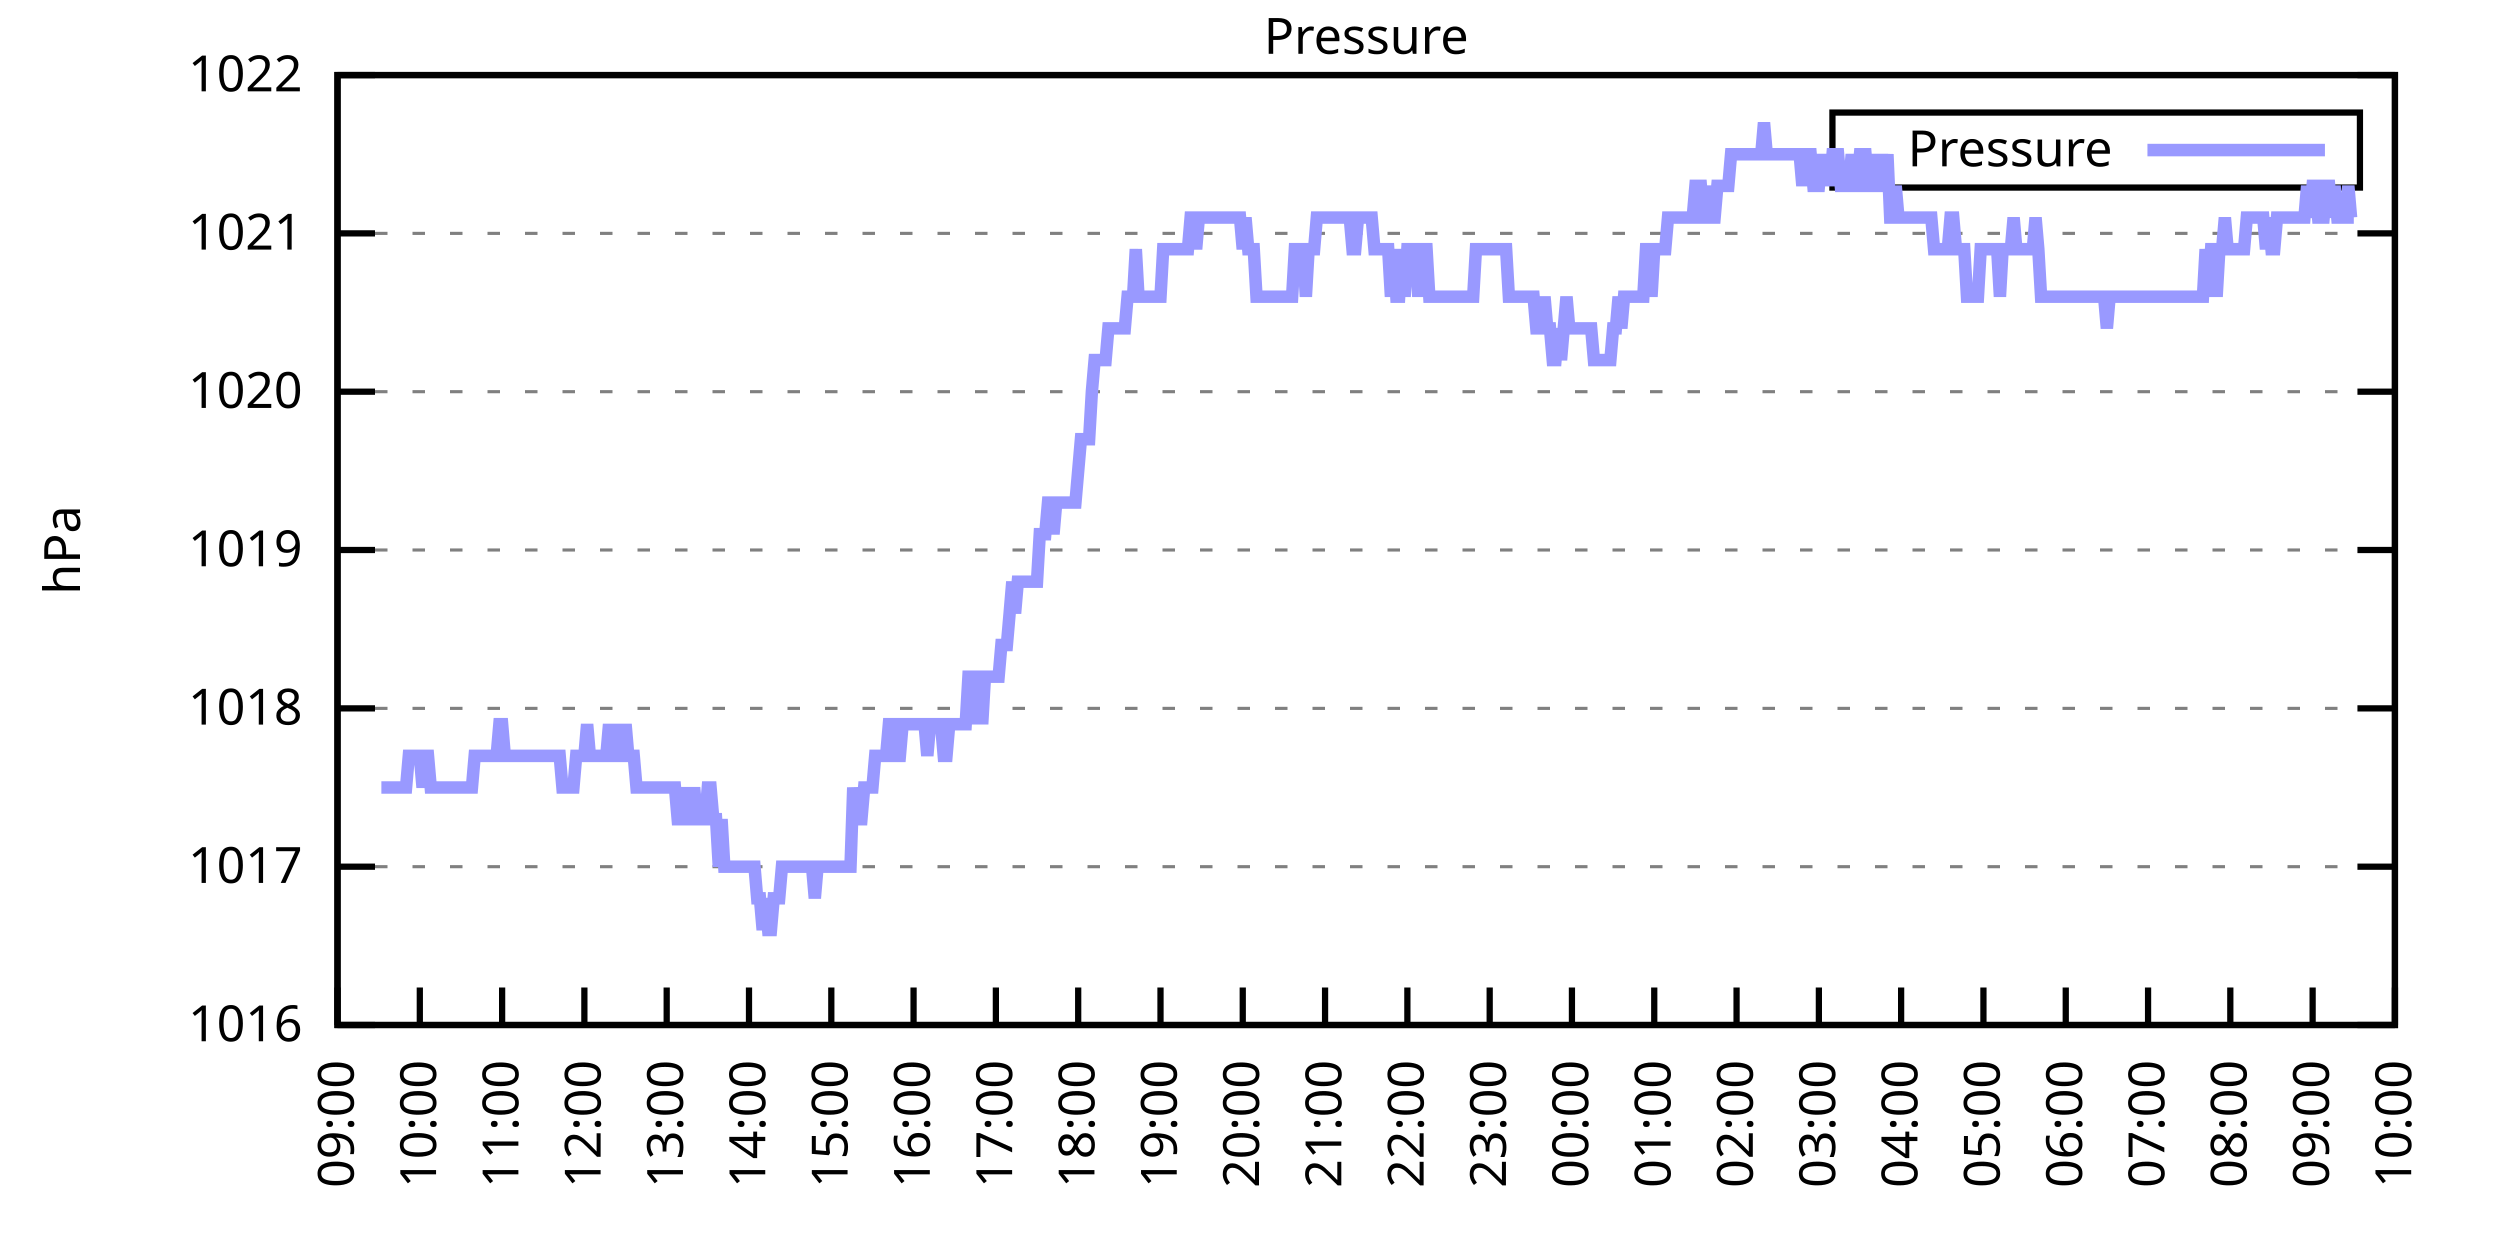
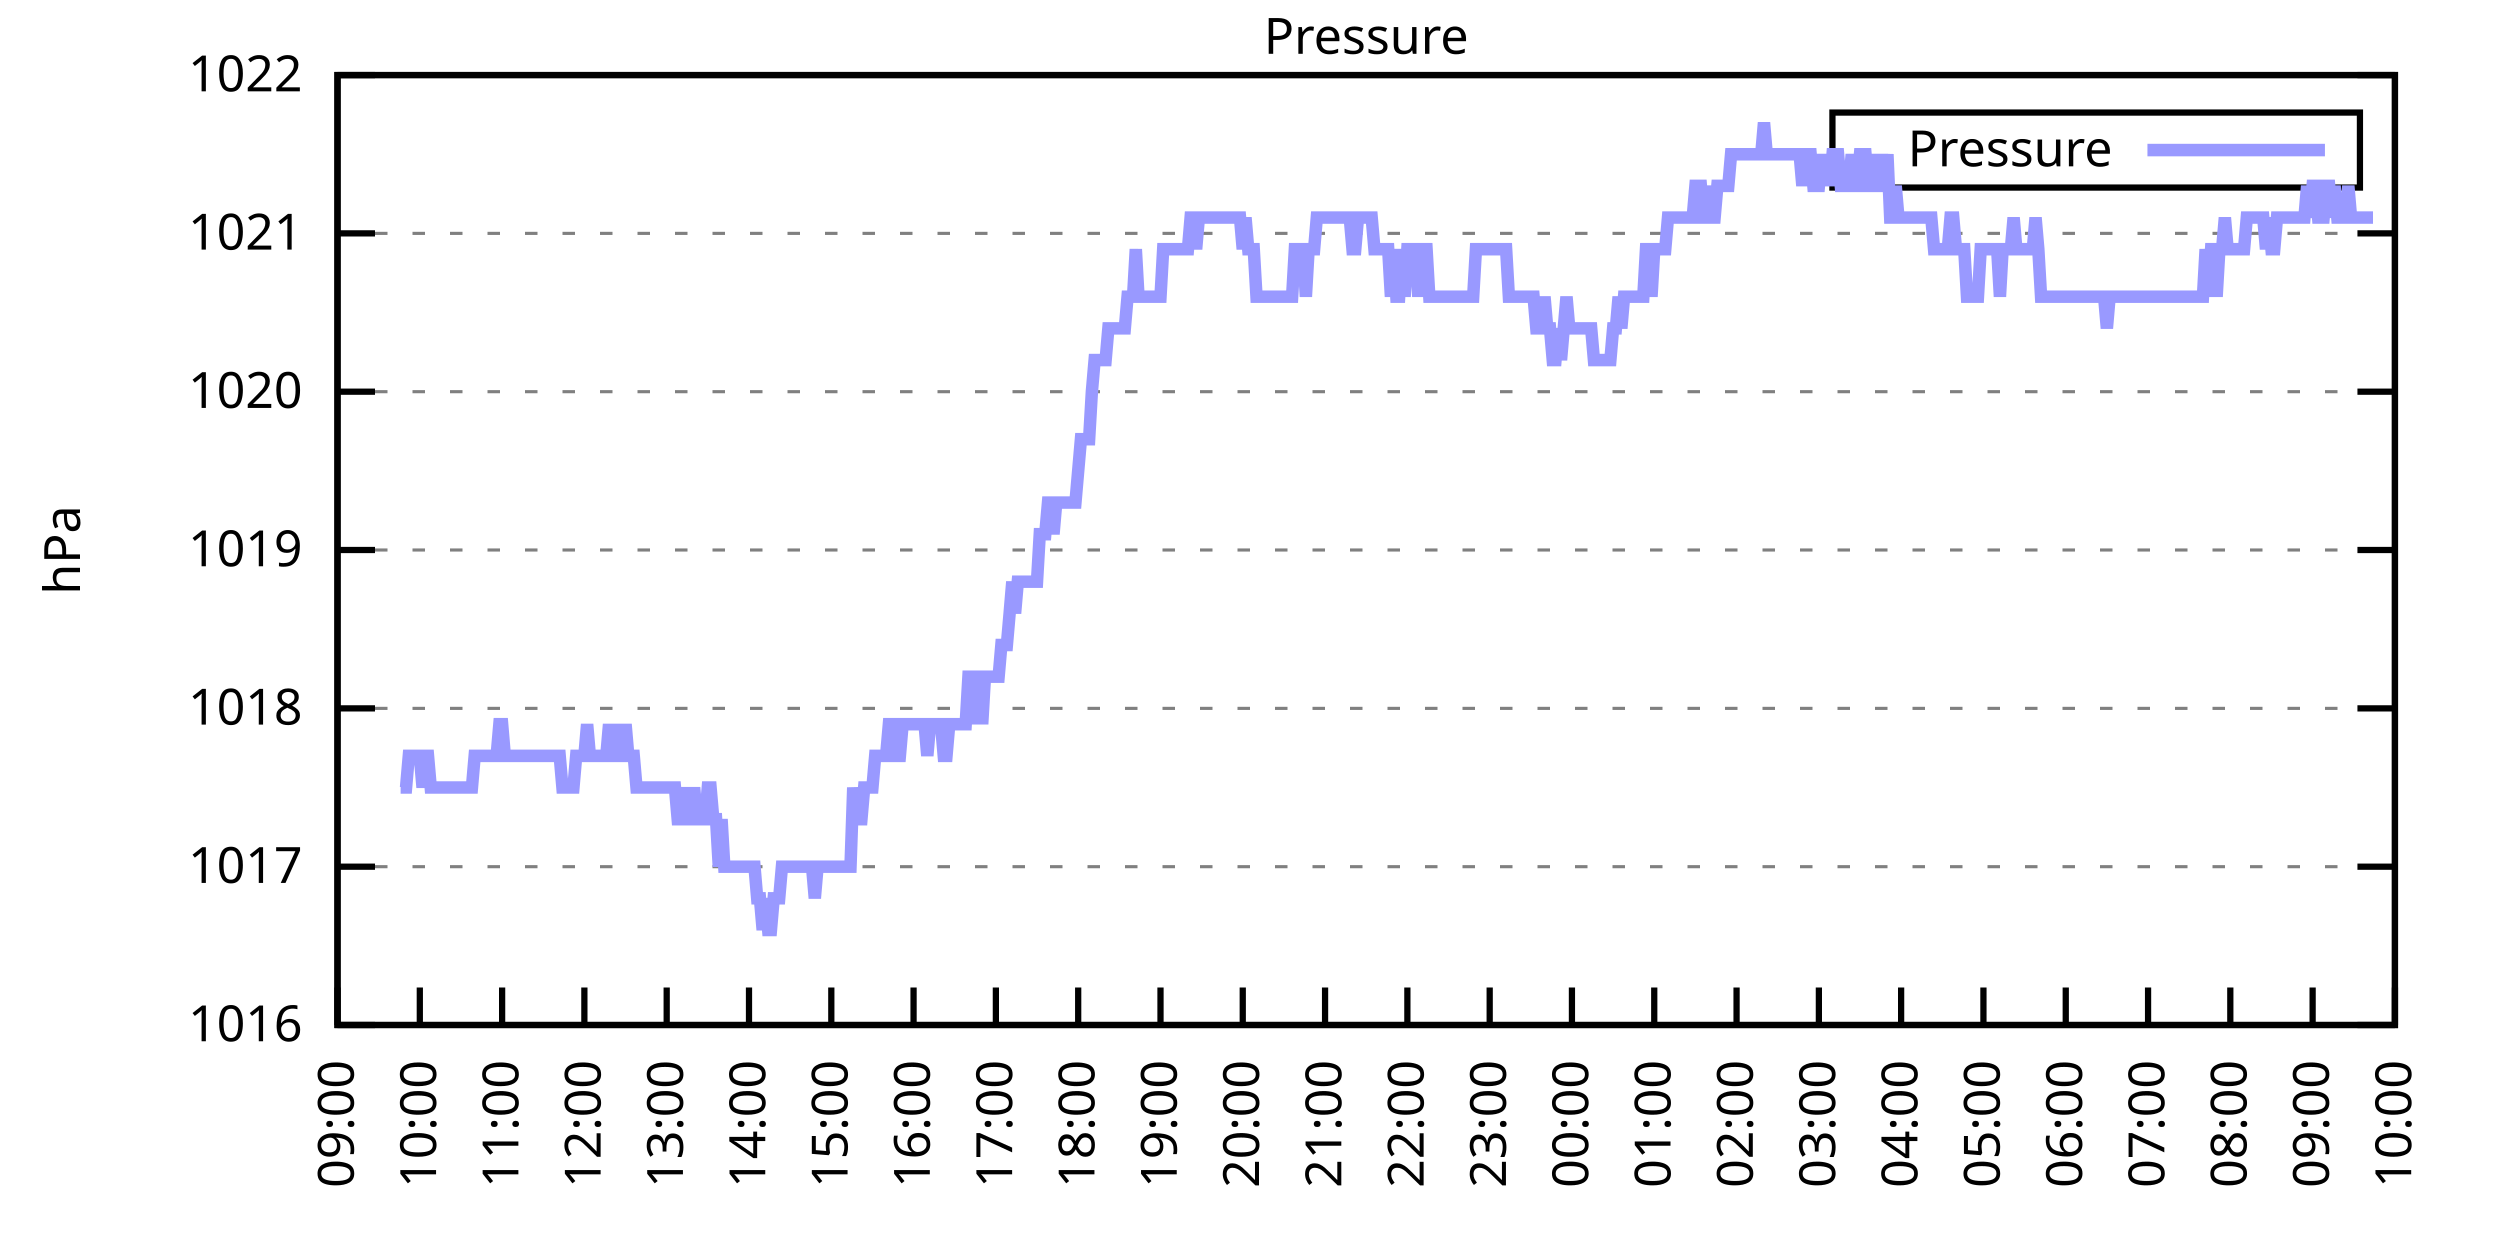
<svg xmlns="http://www.w3.org/2000/svg" xmlns:xlink="http://www.w3.org/1999/xlink" width="400" height="200" viewBox="0 0 400 200">
  <g id="gnuplot_canvas">
    <rect x="0" y="0" width="400" height="200" fill="none" />
    <defs>
      <circle id="gpDot" r="0.5" stroke-width="0.5" stroke="currentColor" />
      <path id="gpPt0" stroke-width="0.333" stroke="currentColor" d="M-1,0 h2 M0,-1 v2" />
      <path id="gpPt1" stroke-width="0.333" stroke="currentColor" d="M-1,-1 L1,1 M1,-1 L-1,1" />
      <path id="gpPt2" stroke-width="0.333" stroke="currentColor" d="M-1,0 L1,0 M0,-1 L0,1 M-1,-1 L1,1 M-1,1 L1,-1" />
      <rect id="gpPt3" stroke-width="0.333" stroke="currentColor" x="-1" y="-1" width="2" height="2" />
      <rect id="gpPt4" stroke-width="0.333" stroke="currentColor" fill="currentColor" x="-1" y="-1" width="2" height="2" />
      <circle id="gpPt5" stroke-width="0.333" stroke="currentColor" cx="0" cy="0" r="1" />
      <use xlink:href="#gpPt5" id="gpPt6" fill="currentColor" stroke="none" />
      <path id="gpPt7" stroke-width="0.333" stroke="currentColor" d="M0,-1.33 L-1.33,0.67 L1.33,0.67 z" />
      <use xlink:href="#gpPt7" id="gpPt8" fill="currentColor" stroke="none" />
      <use xlink:href="#gpPt7" id="gpPt9" stroke="currentColor" transform="rotate(180)" />
      <use xlink:href="#gpPt9" id="gpPt10" fill="currentColor" stroke="none" />
      <use xlink:href="#gpPt3" id="gpPt11" stroke="currentColor" transform="rotate(45)" />
      <use xlink:href="#gpPt11" id="gpPt12" fill="currentColor" stroke="none" />
      <path id="gpPt13" stroke-width="0.333" stroke="currentColor" d="M0,1.330 L1.265,0.411 L0.782,-1.067 L-0.782,-1.076 L-1.265,0.411 z" />
      <use xlink:href="#gpPt13" id="gpPt14" fill="currentColor" stroke="none" />
      <filter id="textbox" filterUnits="objectBoundingBox" x="0" y="0" height="1" width="1">
        <feFlood flood-color="white" flood-opacity="1" result="bgnd" />
        <feComposite in="SourceGraphic" in2="bgnd" operator="atop" />
      </filter>
      <filter id="greybox" filterUnits="objectBoundingBox" x="0" y="0" height="1" width="1">
        <feFlood flood-color="lightgrey" flood-opacity="1" result="grey" />
        <feComposite in="SourceGraphic" in2="grey" operator="atop" />
      </filter>
    </defs>
    <g fill="none" color="white" stroke="currentColor" stroke-width="1.00" stroke-linecap="butt" stroke-linejoin="miter">
</g>
    <g fill="none" color="black" stroke="currentColor" stroke-width="1.00" stroke-linecap="butt" stroke-linejoin="miter">
      <g stroke="none" shape-rendering="crispEdges">
        <polygon fill="rgb(255, 255, 255)" points="54.00,164.00 383.18,164.00 383.18,12.02 54.00,12.02 " />
      </g>
    </g>
    <g fill="none" color="black" stroke="currentColor" stroke-width="1.00" stroke-linecap="butt" stroke-linejoin="miter">
</g>
    <g fill="none" color="black" stroke="black" stroke-width="0.50" stroke-linecap="butt" stroke-linejoin="miter">
</g>
    <g fill="none" color="gray" stroke="currentColor" stroke-width="0.50" stroke-linecap="butt" stroke-linejoin="miter">
      <path stroke="gray" stroke-dasharray="2,4" class="gridline" d="M54.00,164.00 L383.19,164.00  " />
    </g>
    <g fill="none" color="gray" stroke="gray" stroke-width="1.00" stroke-linecap="butt" stroke-linejoin="miter">
</g>
    <g fill="none" color="black" stroke="currentColor" stroke-width="1.00" stroke-linecap="butt" stroke-linejoin="miter">
      <path stroke="black" d="M54.00,164.00 L60.00,164.00 M383.19,164.00 L377.19,164.00  " />
      <g transform="translate(48.40,166.60)" stroke="none" fill="black" font-family="Sans" font-size="8.00" text-anchor="end">
        <text>
          <tspan font-family="Sans"> 1016</tspan>
        </text>
      </g>
    </g>
    <g fill="none" color="black" stroke="currentColor" stroke-width="1.00" stroke-linecap="butt" stroke-linejoin="miter">
</g>
    <g fill="none" color="black" stroke="black" stroke-width="0.50" stroke-linecap="butt" stroke-linejoin="miter">
</g>
    <g fill="none" color="gray" stroke="currentColor" stroke-width="0.50" stroke-linecap="butt" stroke-linejoin="miter">
      <path stroke="gray" stroke-dasharray="2,4" class="gridline" d="M54.00,138.67 L383.19,138.67  " />
    </g>
    <g fill="none" color="gray" stroke="gray" stroke-width="1.00" stroke-linecap="butt" stroke-linejoin="miter">
</g>
    <g fill="none" color="black" stroke="currentColor" stroke-width="1.00" stroke-linecap="butt" stroke-linejoin="miter">
      <path stroke="black" d="M54.00,138.67 L60.00,138.67 M383.19,138.67 L377.19,138.67  " />
      <g transform="translate(48.40,141.27)" stroke="none" fill="black" font-family="Sans" font-size="8.00" text-anchor="end">
        <text>
          <tspan font-family="Sans"> 1017</tspan>
        </text>
      </g>
    </g>
    <g fill="none" color="black" stroke="currentColor" stroke-width="1.00" stroke-linecap="butt" stroke-linejoin="miter">
</g>
    <g fill="none" color="black" stroke="black" stroke-width="0.50" stroke-linecap="butt" stroke-linejoin="miter">
</g>
    <g fill="none" color="gray" stroke="currentColor" stroke-width="0.50" stroke-linecap="butt" stroke-linejoin="miter">
      <path stroke="gray" stroke-dasharray="2,4" class="gridline" d="M54.00,113.34 L383.19,113.34  " />
    </g>
    <g fill="none" color="gray" stroke="gray" stroke-width="1.00" stroke-linecap="butt" stroke-linejoin="miter">
</g>
    <g fill="none" color="black" stroke="currentColor" stroke-width="1.00" stroke-linecap="butt" stroke-linejoin="miter">
      <path stroke="black" d="M54.00,113.34 L60.00,113.34 M383.19,113.34 L377.19,113.34  " />
      <g transform="translate(48.40,115.94)" stroke="none" fill="black" font-family="Sans" font-size="8.00" text-anchor="end">
        <text>
          <tspan font-family="Sans"> 1018</tspan>
        </text>
      </g>
    </g>
    <g fill="none" color="black" stroke="currentColor" stroke-width="1.00" stroke-linecap="butt" stroke-linejoin="miter">
</g>
    <g fill="none" color="black" stroke="black" stroke-width="0.50" stroke-linecap="butt" stroke-linejoin="miter">
</g>
    <g fill="none" color="gray" stroke="currentColor" stroke-width="0.50" stroke-linecap="butt" stroke-linejoin="miter">
      <path stroke="gray" stroke-dasharray="2,4" class="gridline" d="M54.00,88.00 L383.19,88.00  " />
    </g>
    <g fill="none" color="gray" stroke="gray" stroke-width="1.00" stroke-linecap="butt" stroke-linejoin="miter">
</g>
    <g fill="none" color="black" stroke="currentColor" stroke-width="1.00" stroke-linecap="butt" stroke-linejoin="miter">
      <path stroke="black" d="M54.00,88.00 L60.00,88.00 M383.19,88.00 L377.19,88.00  " />
      <g transform="translate(48.40,90.60)" stroke="none" fill="black" font-family="Sans" font-size="8.00" text-anchor="end">
        <text>
          <tspan font-family="Sans"> 1019</tspan>
        </text>
      </g>
    </g>
    <g fill="none" color="black" stroke="currentColor" stroke-width="1.00" stroke-linecap="butt" stroke-linejoin="miter">
</g>
    <g fill="none" color="black" stroke="black" stroke-width="0.50" stroke-linecap="butt" stroke-linejoin="miter">
</g>
    <g fill="none" color="gray" stroke="currentColor" stroke-width="0.50" stroke-linecap="butt" stroke-linejoin="miter">
      <path stroke="gray" stroke-dasharray="2,4" class="gridline" d="M54.00,62.67 L383.19,62.67  " />
    </g>
    <g fill="none" color="gray" stroke="gray" stroke-width="1.00" stroke-linecap="butt" stroke-linejoin="miter">
</g>
    <g fill="none" color="black" stroke="currentColor" stroke-width="1.00" stroke-linecap="butt" stroke-linejoin="miter">
      <path stroke="black" d="M54.00,62.67 L60.00,62.67 M383.19,62.67 L377.19,62.67  " />
      <g transform="translate(48.40,65.27)" stroke="none" fill="black" font-family="Sans" font-size="8.00" text-anchor="end">
        <text>
          <tspan font-family="Sans"> 1020</tspan>
        </text>
      </g>
    </g>
    <g fill="none" color="black" stroke="currentColor" stroke-width="1.00" stroke-linecap="butt" stroke-linejoin="miter">
</g>
    <g fill="none" color="black" stroke="black" stroke-width="0.50" stroke-linecap="butt" stroke-linejoin="miter">
</g>
    <g fill="none" color="gray" stroke="currentColor" stroke-width="0.50" stroke-linecap="butt" stroke-linejoin="miter">
      <path stroke="gray" stroke-dasharray="2,4" class="gridline" d="M54.00,37.34 L383.19,37.34  " />
    </g>
    <g fill="none" color="gray" stroke="gray" stroke-width="1.00" stroke-linecap="butt" stroke-linejoin="miter">
</g>
    <g fill="none" color="black" stroke="currentColor" stroke-width="1.00" stroke-linecap="butt" stroke-linejoin="miter">
      <path stroke="black" d="M54.00,37.34 L60.00,37.34 M383.19,37.34 L377.19,37.34  " />
      <g transform="translate(48.40,39.94)" stroke="none" fill="black" font-family="Sans" font-size="8.00" text-anchor="end">
        <text>
          <tspan font-family="Sans"> 1021</tspan>
        </text>
      </g>
    </g>
    <g fill="none" color="black" stroke="currentColor" stroke-width="1.00" stroke-linecap="butt" stroke-linejoin="miter">
</g>
    <g fill="none" color="black" stroke="black" stroke-width="0.50" stroke-linecap="butt" stroke-linejoin="miter">
</g>
    <g fill="none" color="gray" stroke="currentColor" stroke-width="0.50" stroke-linecap="butt" stroke-linejoin="miter">
      <path stroke="gray" stroke-dasharray="2,4" class="gridline" d="M54.00,12.01 L383.19,12.01  " />
    </g>
    <g fill="none" color="gray" stroke="gray" stroke-width="1.00" stroke-linecap="butt" stroke-linejoin="miter">
</g>
    <g fill="none" color="black" stroke="currentColor" stroke-width="1.00" stroke-linecap="butt" stroke-linejoin="miter">
      <path stroke="black" d="M54.00,12.01 L60.00,12.01 M383.19,12.01 L377.19,12.01  " />
      <g transform="translate(48.40,14.61)" stroke="none" fill="black" font-family="Sans" font-size="8.00" text-anchor="end">
        <text>
          <tspan font-family="Sans"> 1022</tspan>
        </text>
      </g>
    </g>
    <g fill="none" color="black" stroke="currentColor" stroke-width="1.00" stroke-linecap="butt" stroke-linejoin="miter">
      <path stroke="black" d="M54.00,164.00 L54.00,158.00  " />
      <g transform="translate(56.60,169.60) rotate(270.00)" stroke="none" fill="black" font-family="Sans" font-size="8.00" text-anchor="end">
        <text>
          <tspan font-family="Sans">09:00</tspan>
        </text>
      </g>
    </g>
    <g fill="none" color="black" stroke="currentColor" stroke-width="1.00" stroke-linecap="butt" stroke-linejoin="miter">
      <path stroke="black" d="M67.17,164.00 L67.17,158.00  " />
      <g transform="translate(69.77,169.60) rotate(270.00)" stroke="none" fill="black" font-family="Sans" font-size="8.00" text-anchor="end">
        <text>
          <tspan font-family="Sans">10:00</tspan>
        </text>
      </g>
    </g>
    <g fill="none" color="black" stroke="currentColor" stroke-width="1.00" stroke-linecap="butt" stroke-linejoin="miter">
      <path stroke="black" d="M80.34,164.00 L80.34,158.00  " />
      <g transform="translate(82.94,169.60) rotate(270.00)" stroke="none" fill="black" font-family="Sans" font-size="8.00" text-anchor="end">
        <text>
          <tspan font-family="Sans">11:00</tspan>
        </text>
      </g>
    </g>
    <g fill="none" color="black" stroke="currentColor" stroke-width="1.00" stroke-linecap="butt" stroke-linejoin="miter">
      <path stroke="black" d="M93.50,164.00 L93.50,158.00  " />
      <g transform="translate(96.10,169.60) rotate(270.00)" stroke="none" fill="black" font-family="Sans" font-size="8.00" text-anchor="end">
        <text>
          <tspan font-family="Sans">12:00</tspan>
        </text>
      </g>
    </g>
    <g fill="none" color="black" stroke="currentColor" stroke-width="1.00" stroke-linecap="butt" stroke-linejoin="miter">
      <path stroke="black" d="M106.67,164.00 L106.67,158.00  " />
      <g transform="translate(109.27,169.60) rotate(270.00)" stroke="none" fill="black" font-family="Sans" font-size="8.00" text-anchor="end">
        <text>
          <tspan font-family="Sans">13:00</tspan>
        </text>
      </g>
    </g>
    <g fill="none" color="black" stroke="currentColor" stroke-width="1.00" stroke-linecap="butt" stroke-linejoin="miter">
      <path stroke="black" d="M119.84,164.00 L119.84,158.00  " />
      <g transform="translate(122.44,169.60) rotate(270.00)" stroke="none" fill="black" font-family="Sans" font-size="8.00" text-anchor="end">
        <text>
          <tspan font-family="Sans">14:00</tspan>
        </text>
      </g>
    </g>
    <g fill="none" color="black" stroke="currentColor" stroke-width="1.00" stroke-linecap="butt" stroke-linejoin="miter">
      <path stroke="black" d="M133.01,164.00 L133.01,158.00  " />
      <g transform="translate(135.61,169.60) rotate(270.00)" stroke="none" fill="black" font-family="Sans" font-size="8.00" text-anchor="end">
        <text>
          <tspan font-family="Sans">15:00</tspan>
        </text>
      </g>
    </g>
    <g fill="none" color="black" stroke="currentColor" stroke-width="1.00" stroke-linecap="butt" stroke-linejoin="miter">
      <path stroke="black" d="M146.17,164.00 L146.17,158.00  " />
      <g transform="translate(148.77,169.60) rotate(270.00)" stroke="none" fill="black" font-family="Sans" font-size="8.00" text-anchor="end">
        <text>
          <tspan font-family="Sans">16:00</tspan>
        </text>
      </g>
    </g>
    <g fill="none" color="black" stroke="currentColor" stroke-width="1.00" stroke-linecap="butt" stroke-linejoin="miter">
      <path stroke="black" d="M159.34,164.00 L159.34,158.00  " />
      <g transform="translate(161.94,169.60) rotate(270.00)" stroke="none" fill="black" font-family="Sans" font-size="8.00" text-anchor="end">
        <text>
          <tspan font-family="Sans">17:00</tspan>
        </text>
      </g>
    </g>
    <g fill="none" color="black" stroke="currentColor" stroke-width="1.00" stroke-linecap="butt" stroke-linejoin="miter">
      <path stroke="black" d="M172.51,164.00 L172.51,158.00  " />
      <g transform="translate(175.11,169.60) rotate(270.00)" stroke="none" fill="black" font-family="Sans" font-size="8.00" text-anchor="end">
        <text>
          <tspan font-family="Sans">18:00</tspan>
        </text>
      </g>
    </g>
    <g fill="none" color="black" stroke="currentColor" stroke-width="1.00" stroke-linecap="butt" stroke-linejoin="miter">
      <path stroke="black" d="M185.68,164.00 L185.68,158.00  " />
      <g transform="translate(188.28,169.60) rotate(270.00)" stroke="none" fill="black" font-family="Sans" font-size="8.00" text-anchor="end">
        <text>
          <tspan font-family="Sans">19:00</tspan>
        </text>
      </g>
    </g>
    <g fill="none" color="black" stroke="currentColor" stroke-width="1.00" stroke-linecap="butt" stroke-linejoin="miter">
      <path stroke="black" d="M198.84,164.00 L198.84,158.00  " />
      <g transform="translate(201.44,169.60) rotate(270.00)" stroke="none" fill="black" font-family="Sans" font-size="8.00" text-anchor="end">
        <text>
          <tspan font-family="Sans">20:00</tspan>
        </text>
      </g>
    </g>
    <g fill="none" color="black" stroke="currentColor" stroke-width="1.00" stroke-linecap="butt" stroke-linejoin="miter">
      <path stroke="black" d="M212.01,164.00 L212.01,158.00  " />
      <g transform="translate(214.61,169.60) rotate(270.00)" stroke="none" fill="black" font-family="Sans" font-size="8.00" text-anchor="end">
        <text>
          <tspan font-family="Sans">21:00</tspan>
        </text>
      </g>
    </g>
    <g fill="none" color="black" stroke="currentColor" stroke-width="1.00" stroke-linecap="butt" stroke-linejoin="miter">
      <path stroke="black" d="M225.18,164.00 L225.18,158.00  " />
      <g transform="translate(227.78,169.60) rotate(270.00)" stroke="none" fill="black" font-family="Sans" font-size="8.00" text-anchor="end">
        <text>
          <tspan font-family="Sans">22:00</tspan>
        </text>
      </g>
    </g>
    <g fill="none" color="black" stroke="currentColor" stroke-width="1.00" stroke-linecap="butt" stroke-linejoin="miter">
      <path stroke="black" d="M238.35,164.00 L238.35,158.00  " />
      <g transform="translate(240.95,169.60) rotate(270.00)" stroke="none" fill="black" font-family="Sans" font-size="8.00" text-anchor="end">
        <text>
          <tspan font-family="Sans">23:00</tspan>
        </text>
      </g>
    </g>
    <g fill="none" color="black" stroke="currentColor" stroke-width="1.00" stroke-linecap="butt" stroke-linejoin="miter">
      <path stroke="black" d="M251.51,164.00 L251.51,158.00  " />
      <g transform="translate(254.11,169.60) rotate(270.00)" stroke="none" fill="black" font-family="Sans" font-size="8.00" text-anchor="end">
        <text>
          <tspan font-family="Sans">00:00</tspan>
        </text>
      </g>
    </g>
    <g fill="none" color="black" stroke="currentColor" stroke-width="1.00" stroke-linecap="butt" stroke-linejoin="miter">
      <path stroke="black" d="M264.68,164.00 L264.68,158.00  " />
      <g transform="translate(267.28,169.60) rotate(270.00)" stroke="none" fill="black" font-family="Sans" font-size="8.00" text-anchor="end">
        <text>
          <tspan font-family="Sans">01:00</tspan>
        </text>
      </g>
    </g>
    <g fill="none" color="black" stroke="currentColor" stroke-width="1.00" stroke-linecap="butt" stroke-linejoin="miter">
      <path stroke="black" d="M277.85,164.00 L277.85,158.00  " />
      <g transform="translate(280.45,169.60) rotate(270.00)" stroke="none" fill="black" font-family="Sans" font-size="8.00" text-anchor="end">
        <text>
          <tspan font-family="Sans">02:00</tspan>
        </text>
      </g>
    </g>
    <g fill="none" color="black" stroke="currentColor" stroke-width="1.00" stroke-linecap="butt" stroke-linejoin="miter">
      <path stroke="black" d="M291.02,164.00 L291.02,158.00  " />
      <g transform="translate(293.62,169.60) rotate(270.00)" stroke="none" fill="black" font-family="Sans" font-size="8.00" text-anchor="end">
        <text>
          <tspan font-family="Sans">03:00</tspan>
        </text>
      </g>
    </g>
    <g fill="none" color="black" stroke="currentColor" stroke-width="1.00" stroke-linecap="butt" stroke-linejoin="miter">
      <path stroke="black" d="M304.18,164.00 L304.18,158.00  " />
      <g transform="translate(306.78,169.60) rotate(270.00)" stroke="none" fill="black" font-family="Sans" font-size="8.00" text-anchor="end">
        <text>
          <tspan font-family="Sans">04:00</tspan>
        </text>
      </g>
    </g>
    <g fill="none" color="black" stroke="currentColor" stroke-width="1.00" stroke-linecap="butt" stroke-linejoin="miter">
      <path stroke="black" d="M317.35,164.00 L317.35,158.00  " />
      <g transform="translate(319.95,169.60) rotate(270.00)" stroke="none" fill="black" font-family="Sans" font-size="8.00" text-anchor="end">
        <text>
          <tspan font-family="Sans">05:00</tspan>
        </text>
      </g>
    </g>
    <g fill="none" color="black" stroke="currentColor" stroke-width="1.00" stroke-linecap="butt" stroke-linejoin="miter">
      <path stroke="black" d="M330.52,164.00 L330.52,158.00  " />
      <g transform="translate(333.12,169.60) rotate(270.00)" stroke="none" fill="black" font-family="Sans" font-size="8.00" text-anchor="end">
        <text>
          <tspan font-family="Sans">06:00</tspan>
        </text>
      </g>
    </g>
    <g fill="none" color="black" stroke="currentColor" stroke-width="1.00" stroke-linecap="butt" stroke-linejoin="miter">
      <path stroke="black" d="M343.69,164.00 L343.69,158.00  " />
      <g transform="translate(346.29,169.60) rotate(270.00)" stroke="none" fill="black" font-family="Sans" font-size="8.00" text-anchor="end">
        <text>
          <tspan font-family="Sans">07:00</tspan>
        </text>
      </g>
    </g>
    <g fill="none" color="black" stroke="currentColor" stroke-width="1.00" stroke-linecap="butt" stroke-linejoin="miter">
      <path stroke="black" d="M356.85,164.00 L356.85,158.00  " />
      <g transform="translate(359.45,169.60) rotate(270.00)" stroke="none" fill="black" font-family="Sans" font-size="8.00" text-anchor="end">
        <text>
          <tspan font-family="Sans">08:00</tspan>
        </text>
      </g>
    </g>
    <g fill="none" color="black" stroke="currentColor" stroke-width="1.00" stroke-linecap="butt" stroke-linejoin="miter">
      <path stroke="black" d="M370.02,164.00 L370.02,158.00  " />
      <g transform="translate(372.62,169.60) rotate(270.00)" stroke="none" fill="black" font-family="Sans" font-size="8.00" text-anchor="end">
        <text>
          <tspan font-family="Sans">09:00</tspan>
        </text>
      </g>
    </g>
    <g fill="none" color="black" stroke="currentColor" stroke-width="1.00" stroke-linecap="butt" stroke-linejoin="miter">
      <path stroke="black" d="M383.19,164.00 L383.19,158.00  " />
      <g transform="translate(385.79,169.60) rotate(270.00)" stroke="none" fill="black" font-family="Sans" font-size="8.00" text-anchor="end">
        <text>
          <tspan font-family="Sans">10:00</tspan>
        </text>
      </g>
    </g>
    <g fill="none" color="black" stroke="currentColor" stroke-width="1.00" stroke-linecap="butt" stroke-linejoin="miter">
</g>
    <g fill="none" color="black" stroke="currentColor" stroke-width="1.00" stroke-linecap="butt" stroke-linejoin="miter">
      <path stroke="black" d="M54.00,12.01 L54.00,164.00 L383.19,164.00 L383.19,12.01 L54.00,12.01 Z  " />
    </g>
    <g fill="none" color="black" stroke="currentColor" stroke-width="1.00" stroke-linecap="butt" stroke-linejoin="miter">
</g>
    <g fill="none" color="black" stroke="currentColor" stroke-width="1.00" stroke-linecap="butt" stroke-linejoin="miter">
      <path stroke="black" d="M293.19,30.01 L293.19,18.01 L377.59,18.01 L377.59,30.01 L293.19,30.01 Z  " />
    </g>
    <g id="Pressure_plot_1">
      <g fill="none" color="white" stroke="black" stroke-width="2.00" stroke-linecap="butt" stroke-linejoin="miter">
</g>
      <g fill="none" color="black" stroke="currentColor" stroke-width="2.00" stroke-linecap="butt" stroke-linejoin="miter">
        <g transform="translate(337.99,26.61)" stroke="none" fill="black" font-family="Sans" font-size="8.00" text-anchor="end">
          <text>
            <tspan font-family="Sans">Pressure</tspan>
          </text>
        </g>
      </g>
      <g fill="none" color="black" stroke="currentColor" stroke-width="2.00" stroke-linecap="butt" stroke-linejoin="miter">
-         <path stroke="rgb(153, 153, 255)" d="M343.59,24.01 L371.99,24.01 M61.02,126.00 L61.46,126.00 L61.90,126.00 L62.34,126.00 L62.78,126.00 L63.22,126.00   L63.66,126.00 L64.10,126.00 L64.53,126.00 L64.97,126.00 L65.41,120.94 L65.85,120.94 L66.29,120.94 L66.73,120.94   L67.17,120.94 L67.61,126.00 L68.05,120.94 L68.48,120.94 L68.92,126.00 L69.36,126.00 L69.80,126.00 L70.24,126.00   L70.68,126.00 L71.12,126.00 L71.56,126.00 L72.00,126.00 L72.43,126.00 L72.87,126.00 L73.31,126.00 L73.75,126.00   L74.19,126.00 L74.63,126.00 L75.07,126.00 L75.51,126.00 L75.95,120.94 L76.38,120.94 L76.82,120.94 L77.26,120.94   L77.70,120.94 L78.14,120.94 L78.58,120.94 L79.02,120.94 L79.46,120.94 L79.90,115.87 L80.34,115.87 L80.77,120.94   L81.21,120.94 L81.65,120.94 L82.09,120.94 L82.53,120.94 L82.97,120.94 L83.41,120.94 L83.85,120.94 L84.29,120.94   L84.72,120.94 L85.16,120.94 L85.60,120.94 L86.04,120.94 L86.48,120.94 L86.92,120.94 L87.36,120.94 L87.80,120.94   L88.24,120.94 L88.67,120.94 L89.11,120.94 L89.55,120.94 L89.99,126.00 L90.43,126.00 L90.87,126.00 L91.31,126.00   L91.75,126.00 L92.19,120.94 L92.62,120.94 L93.06,120.94 L93.50,120.94 L93.94,115.87 L94.38,120.94 L94.82,120.94   L95.26,120.94 L95.70,120.94 L96.14,120.94 L96.58,120.94 L97.01,120.94 L97.45,115.87 L97.89,120.94 L98.33,115.87   L98.77,120.94 L99.21,120.94 L99.65,120.94 L100.09,115.87 L100.53,120.94 L100.96,120.94 L101.40,120.94 L101.84,126.00   L102.28,126.00 L102.72,126.00 L103.16,126.00 L103.60,126.00 L104.04,126.00 L104.48,126.00 L104.91,126.00 L105.35,126.00   L105.79,126.00 L106.23,126.00 L106.67,126.00 L107.11,126.00 L107.55,126.00 L107.99,126.00 L108.43,131.07 L108.87,131.07   L109.30,131.07 L109.74,126.00 L110.18,131.07 L110.62,131.07 L111.06,126.00 L111.50,131.07 L111.94,131.07 L112.38,131.07   L112.82,131.07 L113.25,126.00 L113.69,126.00 L114.13,131.07 L114.57,131.07 L115.01,138.67 L115.45,131.07 L115.89,138.67   L116.33,138.67 L116.77,138.67 L117.20,138.67 L117.64,138.67 L118.08,138.67 L118.52,138.67 L118.96,138.67 L119.40,138.67   L119.84,138.67 L120.28,138.67 L120.72,138.67 L121.15,143.73 L121.59,143.73 L122.03,148.80 L122.47,143.73 L122.91,148.80   L123.35,148.80 L123.79,143.73 L124.23,143.73 L124.67,143.73 L125.11,138.67 L125.54,138.67 L125.98,138.67 L126.42,138.67   L126.86,138.67 L127.30,138.67 L127.74,138.67 L128.18,138.67 L128.62,138.67 L129.06,138.67 L129.49,138.67 L129.93,138.67   L130.37,143.73 L130.81,138.67 L131.25,138.67 L131.69,138.67 L132.13,138.67 L132.57,138.67 L133.01,138.67 L133.44,138.67   L133.88,138.67 L134.32,138.67 L134.76,138.67 L135.20,138.67 L135.64,138.67 L136.08,138.67 L136.52,126.00 L136.96,131.07   L137.39,131.07 L137.83,131.07 L138.27,126.00 L138.71,126.00 L139.15,126.00 L139.59,126.00 L140.03,120.94 L140.47,120.94   L140.91,120.94 L141.35,120.94 L141.78,120.94 L142.22,115.87 L142.66,115.87 L143.10,115.87 L143.54,120.94 L143.98,120.94   L144.42,115.87 L144.86,115.87 L145.30,115.87 L145.73,115.87 L146.17,115.87 L146.61,115.87 L147.05,115.87 L147.49,115.87   L147.93,115.87 L148.37,120.94 L148.81,115.87 L149.25,115.87 L149.68,115.87 L150.12,115.87 L150.56,115.87 L151.00,120.94   L151.44,120.94 L151.88,115.87 L152.32,115.87 L152.76,115.87 L153.20,115.87 L153.63,115.87 L154.07,115.87 L154.51,115.87   L154.95,108.27 L155.39,108.27 L155.83,108.27 L156.27,115.87 L156.71,108.27 L157.15,115.87 L157.59,108.27 L158.02,108.27   L158.46,108.27 L158.90,108.27 L159.34,108.27 L159.78,108.27 L160.22,103.20 L160.66,103.20 L161.10,103.20 L161.54,98.14   L161.97,93.07 L162.41,98.14 L162.85,93.07 L163.29,93.07 L163.73,93.07 L164.17,93.07 L164.61,93.07 L165.05,93.07   L165.49,93.07 L165.92,93.07 L166.36,85.47 L166.80,85.47 L167.24,85.47 L167.68,80.41 L168.12,80.41 L168.56,85.47   L169.00,80.41 L169.44,80.41 L169.87,80.41 L170.31,80.41 L170.75,80.41 L171.19,80.41 L171.63,80.41 L172.07,80.41   L172.51,75.34 L172.95,70.27 L173.39,70.27 L173.83,70.27 L174.26,70.27 L174.70,62.67 L175.14,57.61 L175.58,57.61   L176.02,57.61 L176.46,57.61 L176.90,57.61 L177.34,52.54 L177.78,52.54 L178.21,52.54 L178.65,52.54 L179.09,52.54   L179.53,52.54 L179.97,52.54 L180.41,47.47 L180.85,47.47 L181.29,47.47 L181.73,39.87 L182.16,47.47 L182.60,47.47   L183.04,47.47 L183.48,47.47 L183.92,47.47 L184.36,47.47 L184.80,47.47 L185.24,47.47 L185.68,47.47 L186.11,39.87   L186.55,39.87 L186.99,39.87 L187.43,39.87 L187.87,39.87 L188.31,39.87 L188.75,39.87 L189.19,39.87 L189.63,39.87   L190.07,39.87 L190.50,34.81 L190.94,34.81 L191.38,39.87 L191.82,34.81 L192.26,34.81 L192.70,34.81 L193.14,34.81   L193.58,34.81 L194.02,34.81 L194.45,34.81 L194.89,34.81 L195.33,34.81 L195.77,34.81 L196.21,34.81 L196.65,34.81   L197.09,34.81 L197.53,34.81 L197.97,34.81 L198.40,34.81 L198.84,39.87 L199.28,34.81 L199.72,39.87 L200.16,39.87   L200.60,39.87 L201.04,47.47 L201.48,47.47 L201.92,47.47 L202.35,47.47 L202.79,47.47 L203.23,47.47 L203.67,47.47   L204.11,47.47 L204.55,47.47 L204.99,47.47 L205.43,47.47 L205.87,47.47 L206.31,47.47 L206.74,47.47 L207.18,39.87   L207.62,39.87 L208.06,39.87 L208.50,39.87 L208.94,47.47 L209.38,39.87 L209.82,39.87 L210.26,39.87 L210.69,34.81   L211.13,34.81 L211.57,34.81 L212.01,34.81 L212.45,34.81 L212.89,34.81 L213.33,34.81 L213.77,34.81 L214.21,34.81   L214.64,34.81 L215.08,34.81 L215.52,34.81 L215.96,34.81 L216.40,39.87 L216.84,39.87 L217.28,34.81 L217.72,34.81   L218.16,34.81 L218.60,34.81 L219.03,34.81 L219.47,34.81 L219.91,39.87 L220.35,39.87 L220.79,39.87 L221.23,39.87   L221.67,39.87 L222.11,39.87 L222.55,47.47 L222.98,39.87 L223.42,47.47 L223.86,47.47 L224.30,39.87 L224.74,47.47   L225.18,39.87 L225.62,39.87 L226.06,39.87 L226.50,39.87 L226.93,47.47 L227.37,39.87 L227.81,39.87 L228.25,39.87   L228.69,47.47 L229.13,47.47 L229.57,47.47 L230.01,47.47 L230.45,47.47 L230.88,47.47 L231.32,47.47 L231.76,47.47   L232.20,47.47 L232.64,47.47 L233.08,47.47 L233.52,47.47 L233.96,47.47 L234.40,47.47 L234.84,47.47 L235.27,47.47   L235.71,47.47 L236.15,39.87 L236.59,39.87 L237.03,39.87 L237.47,39.87 L237.91,39.87 L238.35,39.87 L238.79,39.87   L239.22,39.87 L239.66,39.87 L240.10,39.87 L240.54,39.87 L240.98,39.87 L241.42,47.47 L241.86,47.47 L242.30,47.47   L242.74,47.47 L243.17,47.47 L243.61,47.47 L244.05,47.47 L244.49,47.47 L244.93,47.47 L245.37,47.47 L245.81,52.54   L246.25,52.54 L246.69,52.54 L247.12,47.47 L247.56,52.54 L248.00,52.54 L248.44,57.61 L248.88,57.61 L249.32,52.54   L249.76,57.61 L250.20,52.54 L250.64,47.47 L251.08,52.54 L251.51,52.54 L251.95,52.54 L252.39,52.54 L252.83,52.54   L253.27,52.54 L253.71,52.54 L254.15,52.54 L254.59,52.54 L255.03,57.61 L255.46,57.61 L255.90,57.61 L256.34,57.61   L256.78,57.61 L257.22,57.61 L257.66,57.61 L258.10,52.54 L258.54,52.54 L258.98,47.47 L259.41,52.54 L259.85,47.47   L260.29,47.47 L260.73,47.47 L261.17,47.47 L261.61,47.47 L262.05,47.47 L262.49,47.47 L262.93,47.47 L263.36,39.87   L263.80,39.87 L264.24,47.47 L264.68,39.87 L265.12,39.87 L265.56,39.87 L266.00,39.87 L266.44,39.87 L266.88,34.81   L267.32,34.81 L267.75,34.81 L268.19,34.81 L268.63,34.81 L269.07,34.81 L269.51,34.81 L269.95,34.81 L270.39,34.81   L270.83,34.81 L271.27,29.74 L271.70,29.74 L272.14,29.74 L272.58,34.81 L273.02,34.81 L273.46,29.74 L273.90,34.81   L274.34,34.81 L274.78,29.74 L275.22,29.74 L275.65,29.74 L276.09,29.74 L276.53,29.74 L276.97,24.68 L277.41,24.68   L277.85,24.68 L278.29,24.68 L278.73,24.68 L279.17,24.68 L279.60,24.68 L280.04,24.68 L280.48,24.68 L280.92,24.68   L281.36,24.68 L281.80,24.68 L282.24,19.61 L282.68,24.68 L283.12,24.68 L283.56,24.68 L283.99,24.68 L284.43,24.68   L284.87,24.68 L285.31,24.68 L285.75,24.68 L286.19,24.68 L286.63,24.68 L287.07,24.68 L287.51,24.68 L287.94,24.68   L288.38,29.74 L288.82,24.68 L289.26,24.68 L289.70,24.68 L290.14,29.74 L290.58,29.74 L291.02,29.74 L291.46,24.68   L291.89,29.74 L292.33,24.68 L292.77,29.74 L293.21,24.68 L293.65,24.68 L294.09,24.68 L294.53,29.74 L294.97,29.74   L295.41,29.74 L295.84,29.74 L296.28,24.68 L296.72,29.74 L297.16,29.74 L297.60,24.68 L298.04,24.68 L298.48,24.68   L298.92,29.74 L299.36,29.74 L299.80,24.68 L300.23,29.74 L300.67,29.74 L301.11,24.68 L301.55,29.74 L301.99,24.68   L302.43,34.81 L302.87,34.81 L303.31,29.74 L303.75,34.81 L304.18,34.81 L304.62,34.81 L305.06,34.81 L305.50,34.81   L305.94,34.81 L306.38,34.81 L306.82,34.81 L307.26,34.81 L307.70,34.81 L308.13,34.81 L308.57,34.81 L309.01,34.81   L309.45,39.87 L309.89,39.87 L310.33,39.87 L310.77,39.87 L311.21,39.87 L311.65,39.87 L312.08,34.81 L312.52,34.81   L312.96,39.87 L313.40,39.87 L313.84,39.87 L314.28,39.87 L314.72,47.47 L315.16,47.47 L315.60,47.47 L316.04,47.47   L316.47,47.47 L316.91,39.87 L317.35,39.87 L317.79,39.87 L318.23,39.87 L318.67,39.87 L319.11,39.87 L319.55,39.87   L319.99,47.47 L320.42,39.87 L320.86,39.87 L321.30,39.87 L321.74,39.87 L322.18,34.81 L322.62,39.87 L323.06,39.87   L323.50,39.87 L323.94,39.87 L324.37,39.87 L324.81,39.87 L325.25,39.87 L325.69,34.81 L326.13,39.87 L326.57,47.47   L327.01,47.47 L327.45,47.47 L327.89,47.47 L328.33,47.47 L328.76,47.47 L329.20,47.47 L329.64,47.47 L330.08,47.47   L330.52,47.47 L330.96,47.47 L331.40,47.47 L331.84,47.47 L332.28,47.47 L332.71,47.47 L333.15,47.47 L333.59,47.47   L334.03,47.47 L334.47,47.47 L334.91,47.47 L335.35,47.47 L335.79,47.47 L336.23,47.47 L336.66,47.47 L337.10,52.54   L337.54,47.47 L337.98,47.47 L338.42,47.47 L338.86,47.47 L339.30,47.47 L339.74,47.47 L340.18,47.47 L340.61,47.47   L341.05,47.47 L341.49,47.47 L341.93,47.47 L342.37,47.47 L342.81,47.47 L343.25,47.47 L343.69,47.47 L344.13,47.47   L344.57,47.47 L345.00,47.47 L345.44,47.47 L345.88,47.47 L346.32,47.47 L346.76,47.47 L347.20,47.47 L347.64,47.47   L348.08,47.47 L348.52,47.47 L348.95,47.47 L349.39,47.47 L349.83,47.47 L350.27,47.47 L350.71,47.47 L351.15,47.47   L351.59,47.47 L352.03,47.47 L352.47,47.47 L352.90,39.87 L353.34,47.47 L353.78,39.87 L354.22,39.87 L354.66,47.47   L355.10,39.87 L355.54,39.87 L355.98,34.81 L356.42,39.87 L356.85,39.87 L357.29,39.87 L357.73,39.87 L358.17,39.87   L358.61,39.87 L359.05,39.87 L359.49,34.81 L359.93,34.81 L360.37,34.81 L360.81,34.81 L361.24,34.81 L361.68,34.81   L362.12,34.81 L362.56,39.87 L363.00,34.81 L363.44,39.87 L363.88,39.87 L364.32,34.81 L364.76,34.81 L365.19,34.81   L365.63,34.81 L366.07,34.81 L366.51,34.81 L366.95,34.81 L367.39,34.81 L367.83,34.81 L368.27,34.81 L368.71,34.81   L369.14,29.74 L369.58,34.81 L370.02,29.74 L370.46,29.74 L370.90,34.81 L371.34,34.81 L371.78,34.81 L372.22,29.74   L372.66,29.74 L373.09,34.81 L373.53,29.74 L373.97,34.81 L374.41,34.81 L374.85,34.81 L375.29,34.81 L375.73,29.74   L376.17,34.81 L376.61,34.81  " />
+         <path stroke="rgb(153, 153, 255)" d="M343.59,24.01 L371.99,24.01 M64.10,126.00 L64.53,126.00 L64.97,126.00 L65.41,120.94 L65.85,120.94 L66.29,120.94   L66.73,120.94 L67.17,120.94 L67.61,126.00 L68.05,120.94 L68.48,120.94 L68.92,126.00 L69.36,126.00 L69.80,126.00   L70.24,126.00 L70.68,126.00 L71.12,126.00 L71.56,126.00 L72.00,126.00 L72.43,126.00 L72.87,126.00 L73.31,126.00   L73.75,126.00 L74.19,126.00 L74.63,126.00 L75.07,126.00 L75.51,126.00 L75.95,120.94 L76.38,120.94 L76.82,120.94   L77.26,120.94 L77.70,120.94 L78.14,120.94 L78.58,120.94 L79.02,120.94 L79.46,120.94 L79.90,115.87 L80.34,115.87   L80.77,120.94 L81.21,120.94 L81.65,120.94 L82.09,120.94 L82.53,120.94 L82.97,120.94 L83.41,120.94 L83.85,120.94   L84.29,120.94 L84.72,120.94 L85.16,120.94 L85.60,120.94 L86.04,120.94 L86.48,120.94 L86.92,120.94 L87.36,120.94   L87.80,120.94 L88.24,120.94 L88.67,120.94 L89.11,120.94 L89.55,120.94 L89.99,126.00 L90.43,126.00 L90.87,126.00   L91.31,126.00 L91.75,126.00 L92.19,120.94 L92.62,120.94 L93.06,120.94 L93.50,120.94 L93.94,115.87 L94.38,120.94   L94.82,120.94 L95.26,120.94 L95.70,120.94 L96.14,120.94 L96.58,120.94 L97.01,120.94 L97.45,115.87 L97.89,120.94   L98.33,115.87 L98.77,120.94 L99.21,120.94 L99.65,120.94 L100.09,115.87 L100.53,120.94 L100.96,120.94 L101.40,120.94   L101.84,126.00 L102.28,126.00 L102.72,126.00 L103.16,126.00 L103.60,126.00 L104.04,126.00 L104.48,126.00 L104.91,126.00   L105.35,126.00 L105.79,126.00 L106.23,126.00 L106.67,126.00 L107.11,126.00 L107.55,126.00 L107.99,126.00 L108.43,131.07   L108.87,131.07 L109.30,131.07 L109.74,126.00 L110.18,131.07 L110.62,131.07 L111.06,126.00 L111.50,131.07 L111.94,131.07   L112.38,131.07 L112.82,131.07 L113.25,126.00 L113.69,126.00 L114.13,131.07 L114.57,131.07 L115.01,138.67 L115.45,131.07   L115.89,138.67 L116.33,138.67 L116.77,138.67 L117.20,138.67 L117.64,138.67 L118.08,138.67 L118.52,138.67 L118.96,138.67   L119.40,138.67 L119.84,138.67 L120.28,138.67 L120.72,138.67 L121.15,143.73 L121.59,143.73 L122.03,148.80 L122.47,143.73   L122.91,148.80 L123.35,148.80 L123.79,143.73 L124.23,143.73 L124.67,143.73 L125.11,138.67 L125.54,138.67 L125.98,138.67   L126.42,138.67 L126.86,138.67 L127.30,138.67 L127.74,138.67 L128.18,138.67 L128.62,138.67 L129.06,138.67 L129.49,138.67   L129.93,138.67 L130.37,143.73 L130.81,138.67 L131.25,138.67 L131.69,138.67 L132.13,138.67 L132.57,138.67 L133.01,138.67   L133.44,138.67 L133.88,138.67 L134.32,138.67 L134.76,138.67 L135.20,138.67 L135.64,138.67 L136.08,138.67 L136.52,126.00   L136.96,131.07 L137.39,131.07 L137.83,131.07 L138.27,126.00 L138.71,126.00 L139.15,126.00 L139.59,126.00 L140.03,120.94   L140.47,120.94 L140.91,120.94 L141.35,120.94 L141.78,120.94 L142.22,115.87 L142.66,115.87 L143.10,115.87 L143.54,120.94   L143.98,120.94 L144.42,115.87 L144.86,115.87 L145.30,115.87 L145.73,115.87 L146.17,115.87 L146.61,115.87 L147.05,115.87   L147.49,115.87 L147.93,115.87 L148.37,120.94 L148.81,115.87 L149.25,115.87 L149.68,115.87 L150.12,115.87 L150.56,115.87   L151.00,120.94 L151.44,120.94 L151.88,115.87 L152.32,115.87 L152.76,115.87 L153.20,115.87 L153.63,115.87 L154.07,115.87   L154.51,115.87 L154.95,108.27 L155.39,108.27 L155.83,108.27 L156.27,115.87 L156.71,108.27 L157.15,115.87 L157.59,108.27   L158.02,108.27 L158.46,108.27 L158.90,108.27 L159.34,108.27 L159.78,108.27 L160.22,103.20 L160.66,103.20 L161.10,103.20   L161.54,98.14 L161.97,93.07 L162.41,98.14 L162.85,93.07 L163.29,93.07 L163.73,93.07 L164.17,93.07 L164.61,93.07   L165.05,93.07 L165.49,93.07 L165.92,93.07 L166.36,85.47 L166.80,85.47 L167.24,85.47 L167.68,80.41 L168.12,80.41   L168.56,85.47 L169.00,80.41 L169.44,80.41 L169.87,80.41 L170.31,80.41 L170.75,80.41 L171.19,80.41 L171.63,80.41   L172.07,80.41 L172.51,75.34 L172.95,70.27 L173.39,70.27 L173.83,70.27 L174.26,70.27 L174.70,62.67 L175.14,57.61   L175.58,57.61 L176.02,57.61 L176.46,57.61 L176.90,57.61 L177.34,52.54 L177.78,52.54 L178.21,52.54 L178.65,52.54   L179.09,52.54 L179.53,52.54 L179.97,52.54 L180.41,47.47 L180.85,47.47 L181.29,47.47 L181.73,39.87 L182.16,47.47   L182.60,47.47 L183.04,47.47 L183.48,47.47 L183.92,47.47 L184.36,47.47 L184.80,47.47 L185.24,47.47 L185.68,47.47   L186.11,39.87 L186.55,39.87 L186.99,39.87 L187.43,39.87 L187.87,39.87 L188.31,39.87 L188.75,39.87 L189.19,39.87   L189.63,39.87 L190.07,39.87 L190.50,34.81 L190.94,34.81 L191.38,39.87 L191.82,34.81 L192.26,34.81 L192.70,34.81   L193.14,34.81 L193.58,34.81 L194.02,34.81 L194.45,34.81 L194.89,34.81 L195.33,34.81 L195.77,34.81 L196.21,34.81   L196.65,34.81 L197.09,34.81 L197.53,34.81 L197.97,34.81 L198.40,34.81 L198.84,39.87 L199.28,34.81 L199.72,39.87   L200.16,39.87 L200.60,39.87 L201.04,47.47 L201.48,47.47 L201.92,47.47 L202.35,47.47 L202.79,47.47 L203.23,47.47   L203.67,47.47 L204.11,47.47 L204.55,47.47 L204.99,47.47 L205.43,47.47 L205.87,47.47 L206.31,47.47 L206.74,47.47   L207.18,39.87 L207.62,39.87 L208.06,39.87 L208.50,39.87 L208.94,47.47 L209.38,39.87 L209.82,39.87 L210.26,39.87   L210.69,34.81 L211.13,34.81 L211.57,34.81 L212.01,34.81 L212.45,34.81 L212.89,34.81 L213.33,34.81 L213.77,34.81   L214.21,34.81 L214.64,34.81 L215.08,34.81 L215.52,34.81 L215.96,34.81 L216.40,39.87 L216.84,39.87 L217.28,34.81   L217.72,34.81 L218.16,34.81 L218.60,34.81 L219.03,34.81 L219.47,34.81 L219.91,39.87 L220.35,39.87 L220.79,39.87   L221.23,39.87 L221.67,39.87 L222.11,39.87 L222.55,47.47 L222.98,39.87 L223.42,47.47 L223.86,47.47 L224.30,39.87   L224.74,47.47 L225.18,39.87 L225.62,39.87 L226.06,39.87 L226.50,39.87 L226.93,47.47 L227.37,39.87 L227.81,39.87   L228.25,39.87 L228.69,47.47 L229.13,47.47 L229.57,47.47 L230.01,47.47 L230.45,47.47 L230.88,47.47 L231.32,47.47   L231.76,47.47 L232.20,47.47 L232.64,47.47 L233.08,47.47 L233.52,47.47 L233.96,47.47 L234.40,47.47 L234.84,47.47   L235.27,47.47 L235.71,47.47 L236.15,39.87 L236.59,39.87 L237.03,39.87 L237.47,39.87 L237.91,39.87 L238.35,39.87   L238.79,39.87 L239.22,39.87 L239.66,39.87 L240.10,39.87 L240.54,39.87 L240.98,39.87 L241.42,47.47 L241.86,47.47   L242.30,47.47 L242.74,47.47 L243.17,47.47 L243.61,47.47 L244.05,47.47 L244.49,47.47 L244.93,47.47 L245.37,47.47   L245.81,52.54 L246.25,52.54 L246.69,52.54 L247.12,47.47 L247.56,52.54 L248.00,52.54 L248.44,57.61 L248.88,57.61   L249.32,52.54 L249.76,57.61 L250.20,52.54 L250.64,47.47 L251.08,52.54 L251.51,52.54 L251.95,52.54 L252.39,52.54   L252.83,52.54 L253.27,52.54 L253.71,52.54 L254.15,52.54 L254.59,52.54 L255.03,57.61 L255.46,57.61 L255.90,57.61   L256.34,57.61 L256.78,57.61 L257.22,57.61 L257.66,57.61 L258.10,52.54 L258.54,52.54 L258.98,47.47 L259.41,52.54   L259.85,47.47 L260.29,47.47 L260.73,47.47 L261.17,47.47 L261.61,47.47 L262.05,47.47 L262.49,47.47 L262.93,47.47   L263.36,39.87 L263.80,39.87 L264.24,47.47 L264.68,39.87 L265.12,39.87 L265.56,39.87 L266.00,39.87 L266.44,39.87   L266.88,34.81 L267.32,34.81 L267.75,34.81 L268.19,34.81 L268.63,34.81 L269.07,34.81 L269.51,34.81 L269.95,34.81   L270.39,34.81 L270.83,34.81 L271.27,29.74 L271.70,29.74 L272.14,29.74 L272.58,34.81 L273.02,34.81 L273.46,29.74   L273.90,34.81 L274.34,34.81 L274.78,29.74 L275.22,29.74 L275.65,29.74 L276.09,29.74 L276.53,29.74 L276.97,24.68   L277.41,24.68 L277.85,24.68 L278.29,24.68 L278.73,24.68 L279.17,24.68 L279.60,24.68 L280.04,24.68 L280.48,24.68   L280.92,24.68 L281.36,24.68 L281.80,24.68 L282.24,19.61 L282.68,24.68 L283.12,24.68 L283.56,24.68 L283.99,24.68   L284.43,24.68 L284.87,24.68 L285.31,24.68 L285.75,24.68 L286.19,24.68 L286.63,24.68 L287.07,24.68 L287.51,24.68   L287.94,24.68 L288.38,29.74 L288.82,24.68 L289.26,24.68 L289.70,24.68 L290.14,29.74 L290.58,29.74 L291.02,29.74   L291.46,24.68 L291.89,29.74 L292.33,24.68 L292.77,29.74 L293.21,24.68 L293.65,24.68 L294.09,24.68 L294.53,29.74   L294.97,29.74 L295.41,29.74 L295.84,29.74 L296.28,24.68 L296.72,29.74 L297.16,29.74 L297.60,24.68 L298.04,24.68   L298.48,24.68 L298.92,29.74 L299.36,29.74 L299.80,24.68 L300.23,29.74 L300.67,29.74 L301.11,24.68 L301.55,29.74   L301.99,24.68 L302.43,34.81 L302.87,34.81 L303.31,29.74 L303.75,34.81 L304.18,34.81 L304.62,34.81 L305.06,34.81   L305.50,34.81 L305.94,34.81 L306.38,34.81 L306.82,34.81 L307.26,34.81 L307.70,34.81 L308.13,34.81 L308.57,34.81   L309.01,34.81 L309.45,39.87 L309.89,39.87 L310.33,39.87 L310.77,39.87 L311.21,39.87 L311.65,39.87 L312.08,34.81   L312.52,34.81 L312.96,39.87 L313.40,39.87 L313.84,39.87 L314.28,39.87 L314.72,47.47 L315.16,47.47 L315.60,47.47   L316.04,47.47 L316.47,47.47 L316.91,39.87 L317.35,39.87 L317.79,39.87 L318.23,39.87 L318.67,39.87 L319.11,39.87   L319.55,39.87 L319.99,47.47 L320.42,39.87 L320.86,39.87 L321.30,39.87 L321.74,39.87 L322.18,34.81 L322.62,39.87   L323.06,39.87 L323.50,39.87 L323.94,39.87 L324.37,39.87 L324.81,39.87 L325.25,39.87 L325.69,34.81 L326.13,39.87   L326.57,47.47 L327.01,47.47 L327.45,47.47 L327.89,47.47 L328.33,47.47 L328.76,47.47 L329.20,47.47 L329.64,47.47   L330.08,47.47 L330.52,47.47 L330.96,47.47 L331.40,47.47 L331.84,47.47 L332.28,47.47 L332.71,47.47 L333.15,47.47   L333.59,47.47 L334.03,47.47 L334.47,47.47 L334.91,47.47 L335.35,47.47 L335.79,47.47 L336.23,47.47 L336.66,47.47   L337.10,52.54 L337.54,47.47 L337.98,47.47 L338.42,47.47 L338.86,47.47 L339.30,47.47 L339.74,47.47 L340.18,47.47   L340.61,47.47 L341.05,47.47 L341.49,47.47 L341.93,47.47 L342.37,47.47 L342.81,47.47 L343.25,47.47 L343.69,47.47   L344.13,47.47 L344.57,47.47 L345.00,47.47 L345.44,47.47 L345.88,47.47 L346.32,47.47 L346.76,47.47 L347.20,47.47   L347.64,47.47 L348.08,47.47 L348.52,47.47 L348.95,47.47 L349.39,47.47 L349.83,47.47 L350.27,47.47 L350.71,47.47   L351.15,47.47 L351.59,47.47 L352.03,47.47 L352.47,47.47 L352.90,39.87 L353.34,47.47 L353.78,39.87 L354.22,39.87   L354.66,47.47 L355.10,39.87 L355.54,39.87 L355.98,34.81 L356.42,39.87 L356.85,39.87 L357.29,39.87 L357.73,39.87   L358.17,39.87 L358.61,39.87 L359.05,39.87 L359.49,34.81 L359.93,34.81 L360.37,34.81 L360.81,34.81 L361.24,34.81   L361.68,34.81 L362.12,34.81 L362.56,39.87 L363.00,34.81 L363.44,39.87 L363.88,39.87 L364.32,34.81 L364.76,34.81   L365.19,34.81 L365.63,34.81 L366.07,34.81 L366.51,34.81 L366.95,34.81 L367.39,34.81 L367.83,34.81 L368.27,34.81   L368.71,34.81 L369.14,29.74 L369.58,34.81 L370.02,29.74 L370.46,29.74 L370.90,34.81 L371.34,34.81 L371.78,34.81   L372.22,29.74 L372.66,29.74 L373.09,34.81 L373.53,29.74 L373.97,34.81 L374.41,34.81 L374.85,34.81 L375.29,34.81   L375.73,29.74 L376.17,34.81 L376.61,34.81 L377.05,34.81 L377.48,34.81 L377.92,34.81 L378.36,34.81 L378.80,34.81   L379.24,34.81 L379.68,34.81  " />
      </g>
    </g>
    <g fill="none" color="black" stroke="currentColor" stroke-width="2.00" stroke-linecap="butt" stroke-linejoin="miter">
</g>
    <g fill="none" color="black" stroke="black" stroke-width="1.00" stroke-linecap="butt" stroke-linejoin="miter">
</g>
    <g fill="none" color="black" stroke="currentColor" stroke-width="1.00" stroke-linecap="butt" stroke-linejoin="miter">
      <path stroke="black" d="M54.00,12.01 L54.00,164.00 L383.19,164.00 L383.19,12.01 L54.00,12.01 Z  " />
      <g transform="translate(12.80,88.01) rotate(270.00)" stroke="none" fill="black" font-family="Sans" font-size="8.00" text-anchor="middle">
        <text>
          <tspan font-family="Sans">hPa</tspan>
        </text>
      </g>
    </g>
    <g fill="none" color="black" stroke="currentColor" stroke-width="1.00" stroke-linecap="butt" stroke-linejoin="miter">
</g>
    <g fill="none" color="black" stroke="currentColor" stroke-width="1.00" stroke-linecap="butt" stroke-linejoin="miter">
      <g transform="translate(218.59,8.61)" stroke="none" fill="black" font-family="Sans" font-size="8.00" text-anchor="middle">
        <text>
          <tspan font-family="Sans">Pressure</tspan>
        </text>
      </g>
    </g>
    <g fill="none" color="black" stroke="currentColor" stroke-width="1.00" stroke-linecap="butt" stroke-linejoin="miter">
</g>
  </g>
</svg>
